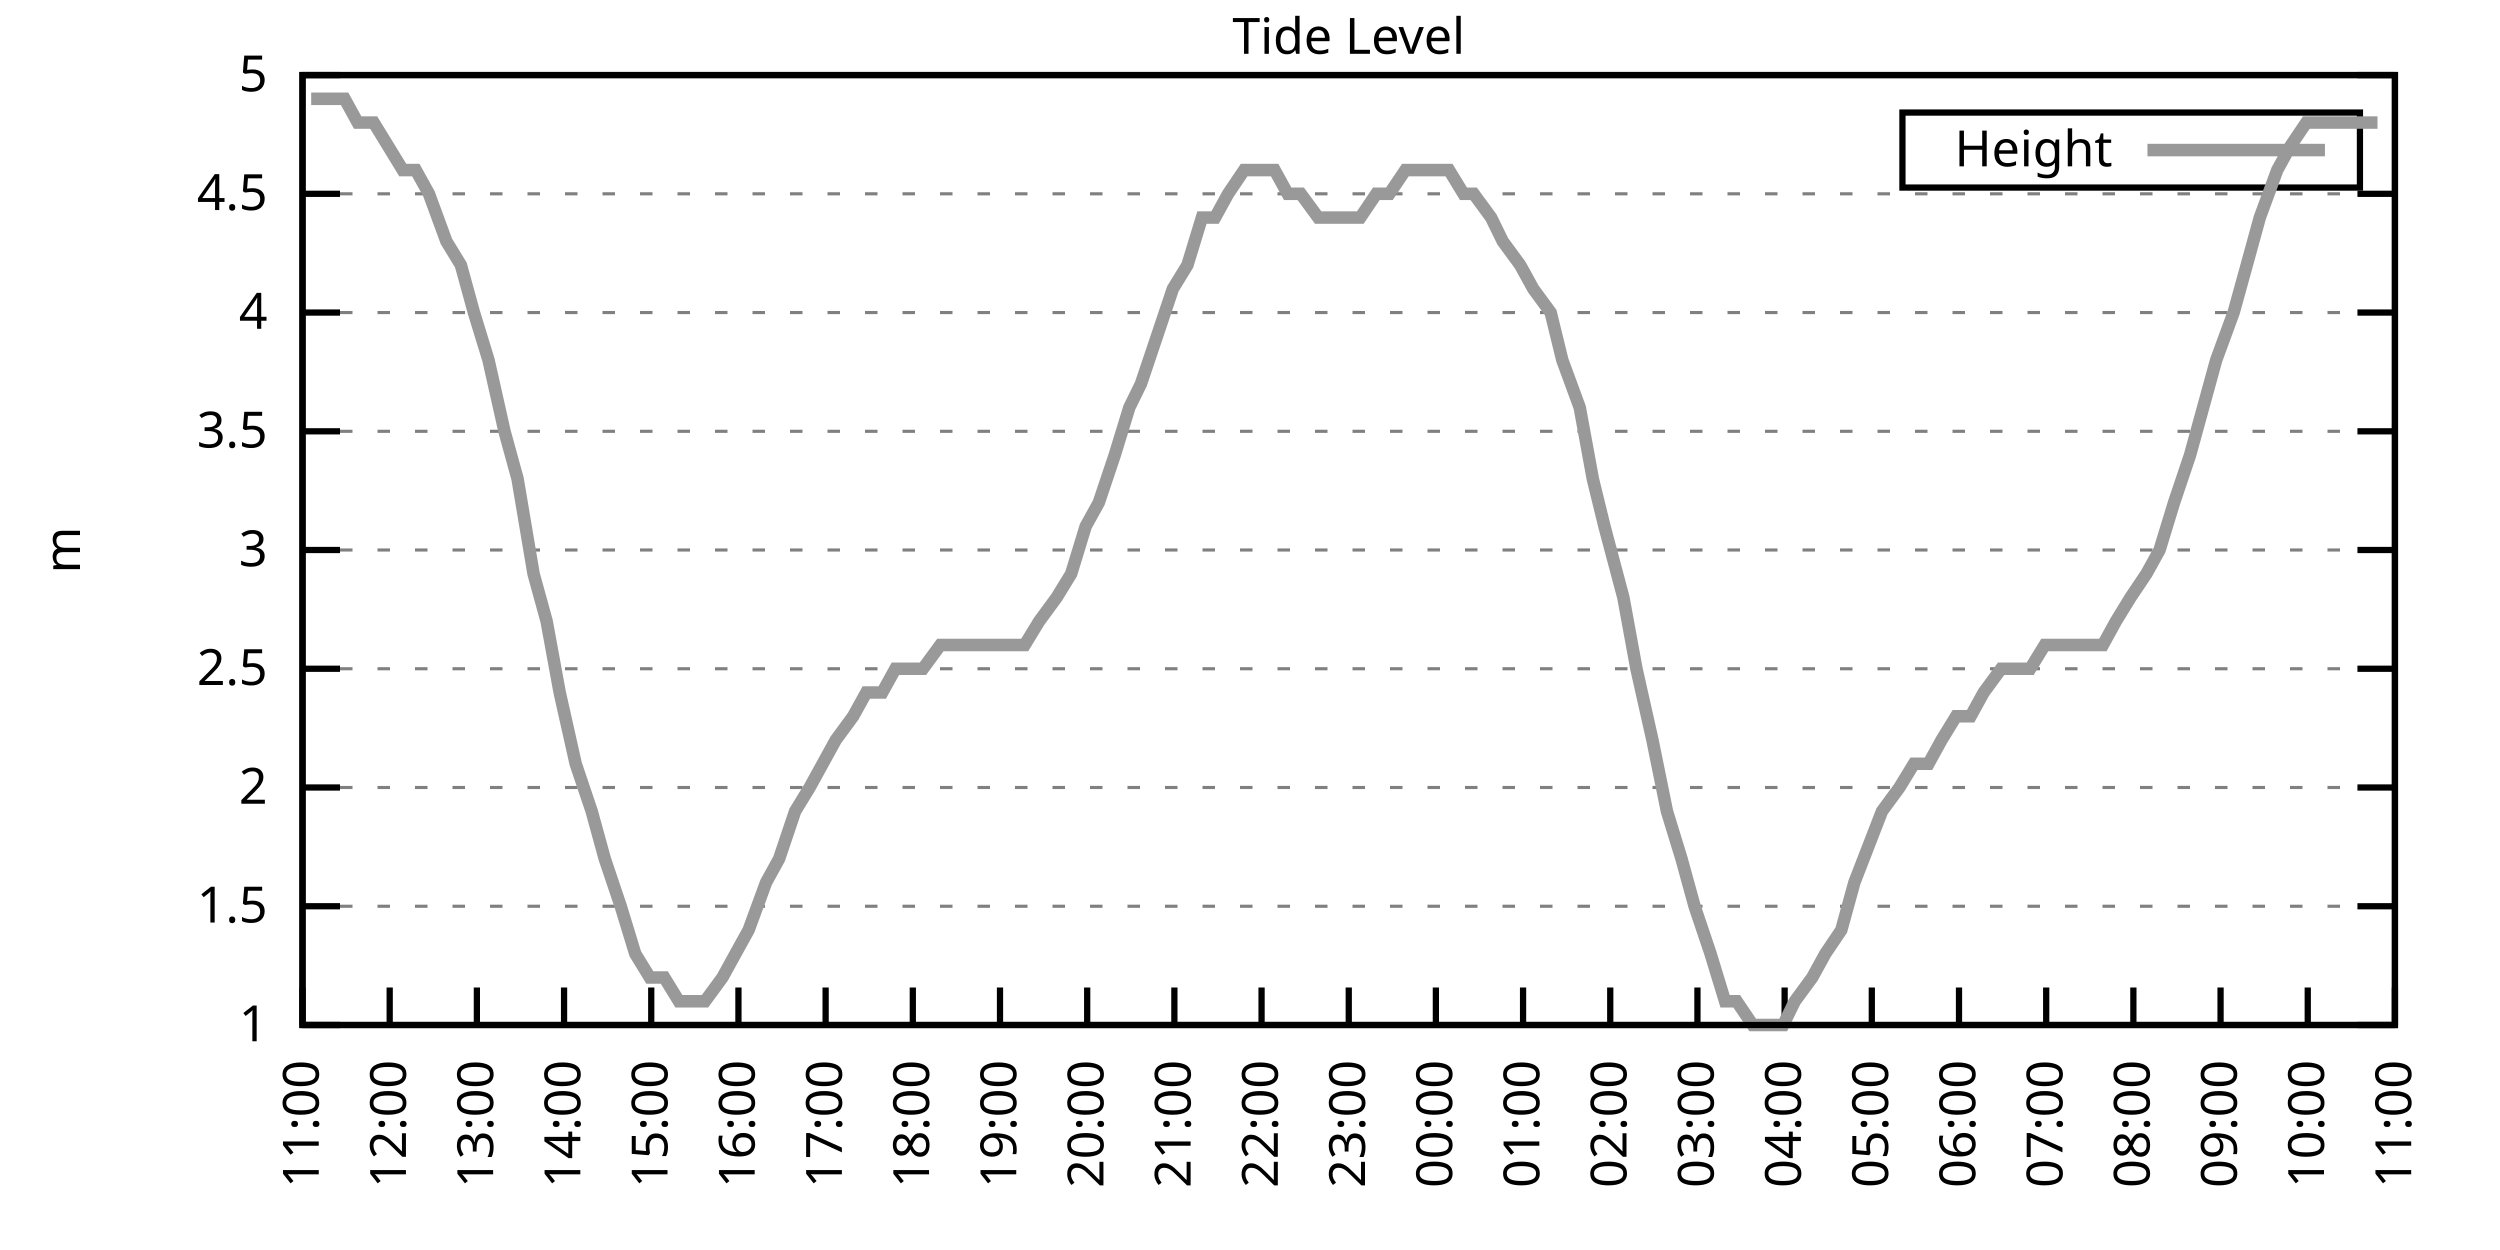
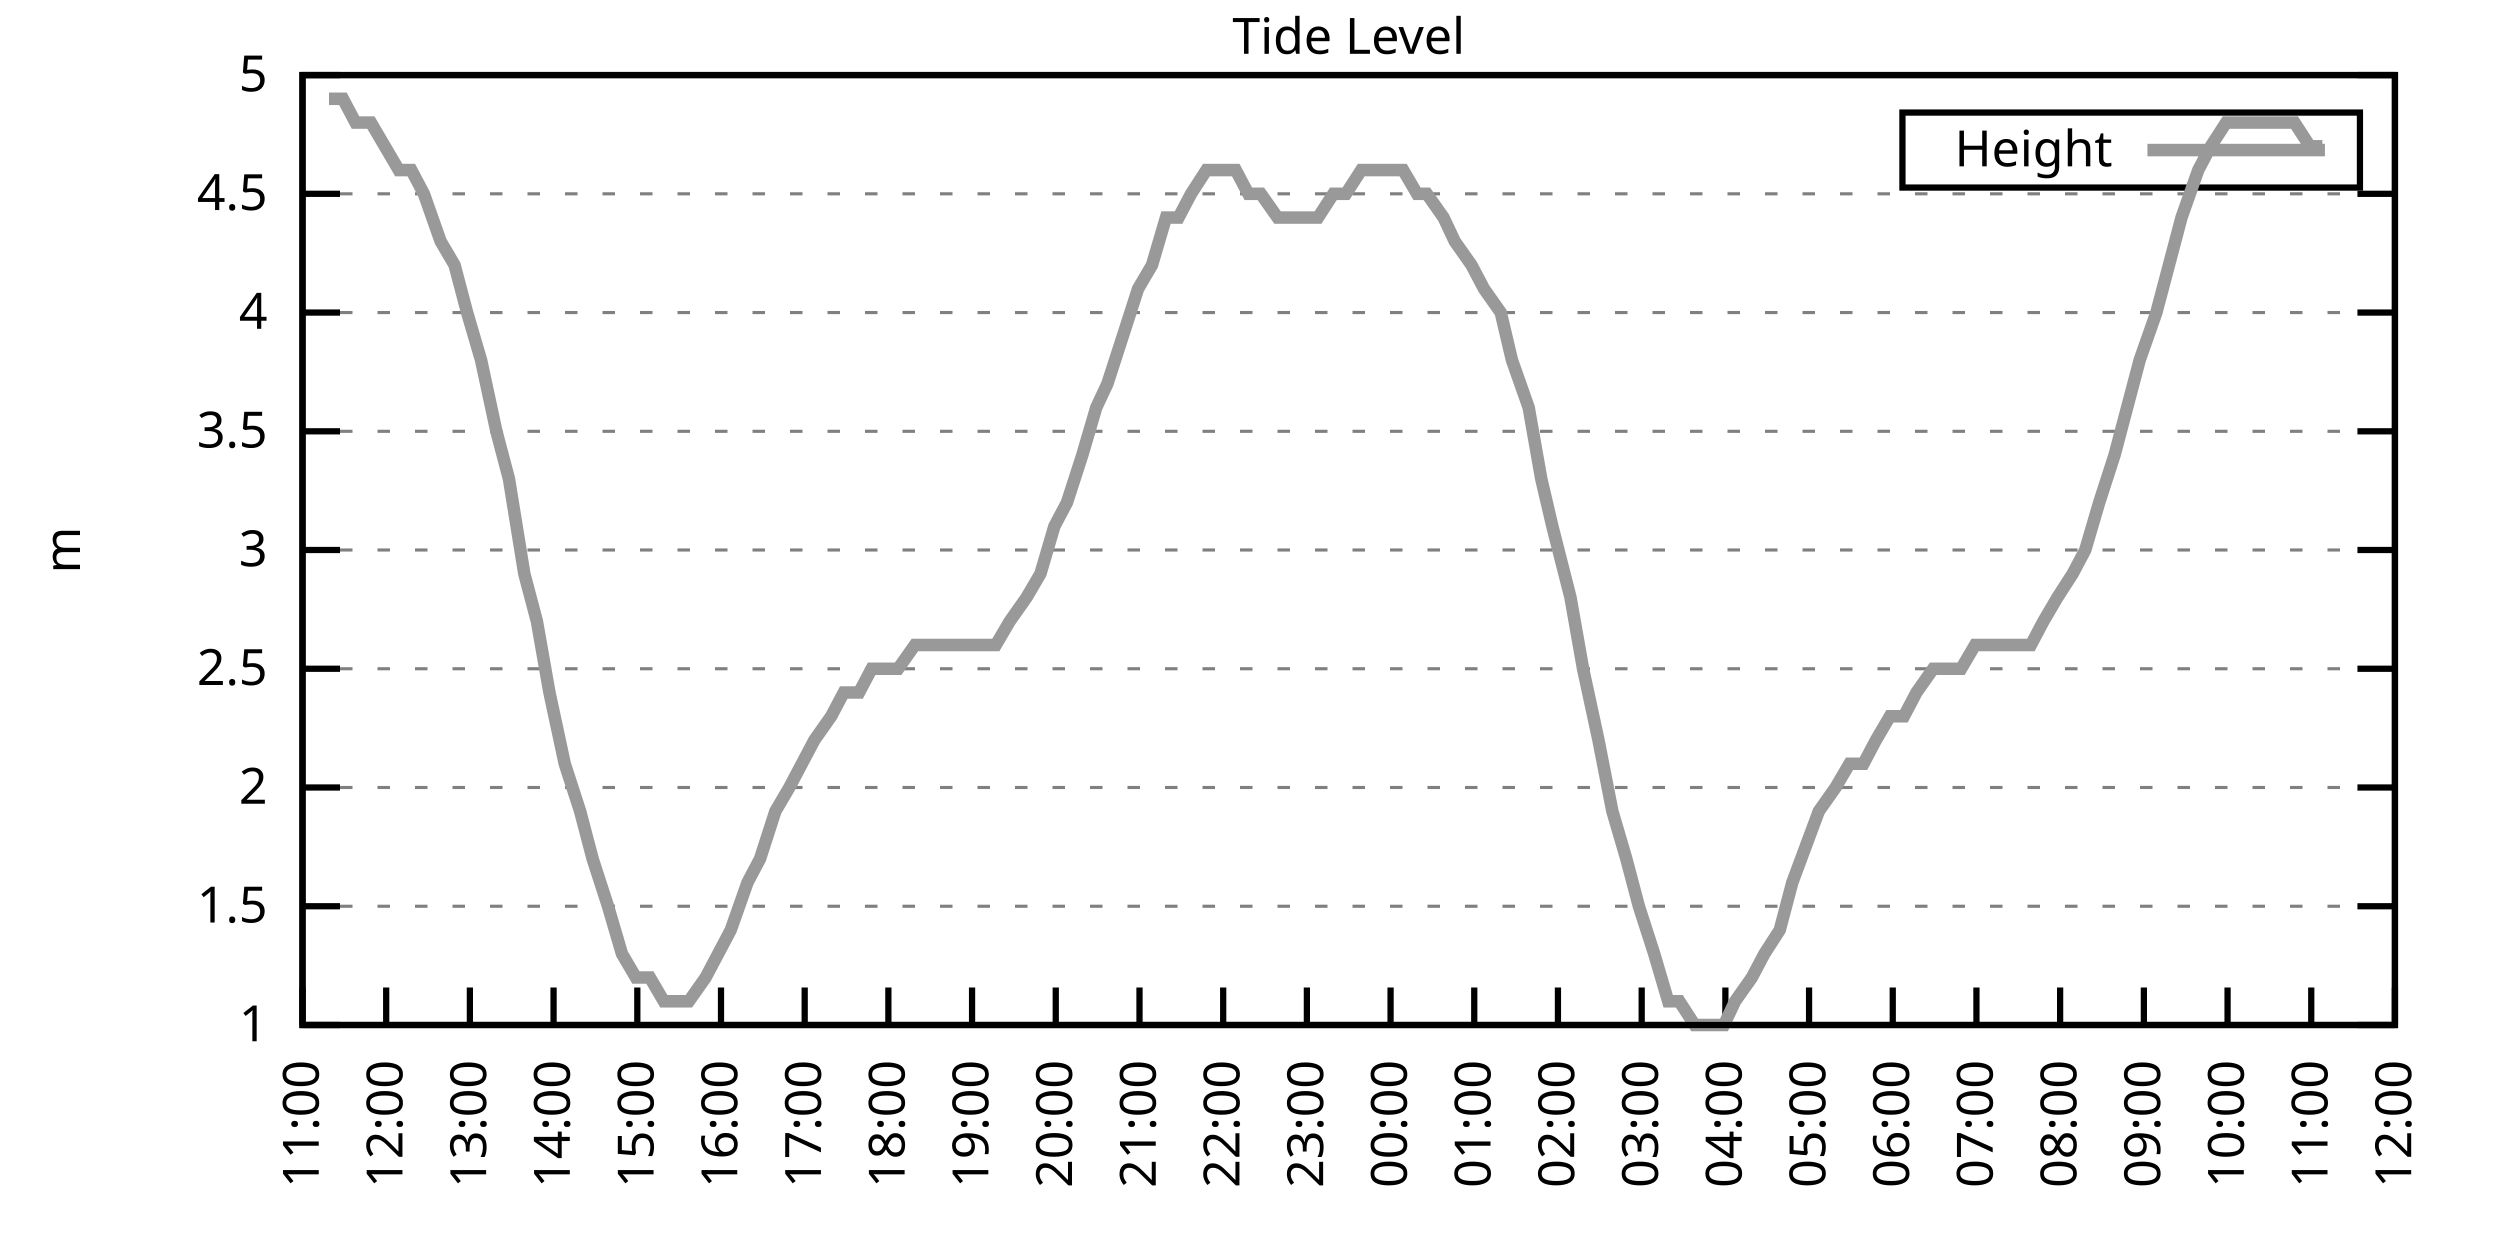
<svg xmlns="http://www.w3.org/2000/svg" xmlns:xlink="http://www.w3.org/1999/xlink" width="400" height="200" viewBox="0 0 400 200">
  <g id="gnuplot_canvas">
    <rect x="0" y="0" width="400" height="200" fill="none" />
    <defs>
      <circle id="gpDot" r="0.5" stroke-width="0.5" stroke="currentColor" />
      <path id="gpPt0" stroke-width="0.333" stroke="currentColor" d="M-1,0 h2 M0,-1 v2" />
      <path id="gpPt1" stroke-width="0.333" stroke="currentColor" d="M-1,-1 L1,1 M1,-1 L-1,1" />
      <path id="gpPt2" stroke-width="0.333" stroke="currentColor" d="M-1,0 L1,0 M0,-1 L0,1 M-1,-1 L1,1 M-1,1 L1,-1" />
      <rect id="gpPt3" stroke-width="0.333" stroke="currentColor" x="-1" y="-1" width="2" height="2" />
      <rect id="gpPt4" stroke-width="0.333" stroke="currentColor" fill="currentColor" x="-1" y="-1" width="2" height="2" />
      <circle id="gpPt5" stroke-width="0.333" stroke="currentColor" cx="0" cy="0" r="1" />
      <use xlink:href="#gpPt5" id="gpPt6" fill="currentColor" stroke="none" />
      <path id="gpPt7" stroke-width="0.333" stroke="currentColor" d="M0,-1.33 L-1.33,0.67 L1.33,0.67 z" />
      <use xlink:href="#gpPt7" id="gpPt8" fill="currentColor" stroke="none" />
      <use xlink:href="#gpPt7" id="gpPt9" stroke="currentColor" transform="rotate(180)" />
      <use xlink:href="#gpPt9" id="gpPt10" fill="currentColor" stroke="none" />
      <use xlink:href="#gpPt3" id="gpPt11" stroke="currentColor" transform="rotate(45)" />
      <use xlink:href="#gpPt11" id="gpPt12" fill="currentColor" stroke="none" />
      <path id="gpPt13" stroke-width="0.333" stroke="currentColor" d="M0,1.330 L1.265,0.411 L0.782,-1.067 L-0.782,-1.076 L-1.265,0.411 z" />
      <use xlink:href="#gpPt13" id="gpPt14" fill="currentColor" stroke="none" />
      <filter id="textbox" filterUnits="objectBoundingBox" x="0" y="0" height="1" width="1">
        <feFlood flood-color="white" flood-opacity="1" result="bgnd" />
        <feComposite in="SourceGraphic" in2="bgnd" operator="atop" />
      </filter>
      <filter id="greybox" filterUnits="objectBoundingBox" x="0" y="0" height="1" width="1">
        <feFlood flood-color="lightgrey" flood-opacity="1" result="grey" />
        <feComposite in="SourceGraphic" in2="grey" operator="atop" />
      </filter>
    </defs>
    <g fill="none" color="white" stroke="currentColor" stroke-width="1.00" stroke-linecap="butt" stroke-linejoin="miter">
</g>
    <g fill="none" color="black" stroke="currentColor" stroke-width="1.00" stroke-linecap="butt" stroke-linejoin="miter">
      <g stroke="none" shape-rendering="crispEdges">
        <polygon fill="rgb(255, 255, 255)" points="48.40,164.00 383.18,164.00 383.18,12.02 48.40,12.02 " />
      </g>
    </g>
    <g fill="none" color="black" stroke="currentColor" stroke-width="1.00" stroke-linecap="butt" stroke-linejoin="miter">
</g>
    <g fill="none" color="black" stroke="black" stroke-width="0.50" stroke-linecap="butt" stroke-linejoin="miter">
</g>
    <g fill="none" color="gray" stroke="currentColor" stroke-width="0.50" stroke-linecap="butt" stroke-linejoin="miter">
      <path stroke="gray" stroke-dasharray="2,4" class="gridline" d="M48.40,164.00 L383.19,164.00  " />
    </g>
    <g fill="none" color="gray" stroke="gray" stroke-width="1.00" stroke-linecap="butt" stroke-linejoin="miter">
</g>
    <g fill="none" color="black" stroke="currentColor" stroke-width="1.00" stroke-linecap="butt" stroke-linejoin="miter">
      <path stroke="black" d="M48.40,164.00 L54.40,164.00 M383.19,164.00 L377.19,164.00  " />
      <g transform="translate(42.80,166.60)" stroke="none" fill="black" font-family="Sans" font-size="8.00" text-anchor="end">
        <text>
          <tspan font-family="Sans"> 1</tspan>
        </text>
      </g>
    </g>
    <g fill="none" color="black" stroke="currentColor" stroke-width="1.00" stroke-linecap="butt" stroke-linejoin="miter">
</g>
    <g fill="none" color="black" stroke="black" stroke-width="0.50" stroke-linecap="butt" stroke-linejoin="miter">
</g>
    <g fill="none" color="gray" stroke="currentColor" stroke-width="0.50" stroke-linecap="butt" stroke-linejoin="miter">
      <path stroke="gray" stroke-dasharray="2,4" class="gridline" d="M48.40,145.00 L383.19,145.00  " />
    </g>
    <g fill="none" color="gray" stroke="gray" stroke-width="1.00" stroke-linecap="butt" stroke-linejoin="miter">
</g>
    <g fill="none" color="black" stroke="currentColor" stroke-width="1.00" stroke-linecap="butt" stroke-linejoin="miter">
      <path stroke="black" d="M48.40,145.00 L54.40,145.00 M383.19,145.00 L377.19,145.00  " />
      <g transform="translate(42.80,147.60)" stroke="none" fill="black" font-family="Sans" font-size="8.00" text-anchor="end">
        <text>
          <tspan font-family="Sans"> 1.5</tspan>
        </text>
      </g>
    </g>
    <g fill="none" color="black" stroke="currentColor" stroke-width="1.00" stroke-linecap="butt" stroke-linejoin="miter">
</g>
    <g fill="none" color="black" stroke="black" stroke-width="0.50" stroke-linecap="butt" stroke-linejoin="miter">
</g>
    <g fill="none" color="gray" stroke="currentColor" stroke-width="0.50" stroke-linecap="butt" stroke-linejoin="miter">
      <path stroke="gray" stroke-dasharray="2,4" class="gridline" d="M48.40,126.00 L383.19,126.00  " />
    </g>
    <g fill="none" color="gray" stroke="gray" stroke-width="1.00" stroke-linecap="butt" stroke-linejoin="miter">
</g>
    <g fill="none" color="black" stroke="currentColor" stroke-width="1.00" stroke-linecap="butt" stroke-linejoin="miter">
      <path stroke="black" d="M48.40,126.00 L54.40,126.00 M383.19,126.00 L377.19,126.00  " />
      <g transform="translate(42.80,128.60)" stroke="none" fill="black" font-family="Sans" font-size="8.00" text-anchor="end">
        <text>
          <tspan font-family="Sans"> 2</tspan>
        </text>
      </g>
    </g>
    <g fill="none" color="black" stroke="currentColor" stroke-width="1.00" stroke-linecap="butt" stroke-linejoin="miter">
</g>
    <g fill="none" color="black" stroke="black" stroke-width="0.50" stroke-linecap="butt" stroke-linejoin="miter">
</g>
    <g fill="none" color="gray" stroke="currentColor" stroke-width="0.50" stroke-linecap="butt" stroke-linejoin="miter">
      <path stroke="gray" stroke-dasharray="2,4" class="gridline" d="M48.40,107.00 L383.19,107.00  " />
    </g>
    <g fill="none" color="gray" stroke="gray" stroke-width="1.00" stroke-linecap="butt" stroke-linejoin="miter">
</g>
    <g fill="none" color="black" stroke="currentColor" stroke-width="1.00" stroke-linecap="butt" stroke-linejoin="miter">
      <path stroke="black" d="M48.40,107.00 L54.40,107.00 M383.19,107.00 L377.19,107.00  " />
      <g transform="translate(42.80,109.60)" stroke="none" fill="black" font-family="Sans" font-size="8.00" text-anchor="end">
        <text>
          <tspan font-family="Sans"> 2.5</tspan>
        </text>
      </g>
    </g>
    <g fill="none" color="black" stroke="currentColor" stroke-width="1.00" stroke-linecap="butt" stroke-linejoin="miter">
</g>
    <g fill="none" color="black" stroke="black" stroke-width="0.50" stroke-linecap="butt" stroke-linejoin="miter">
</g>
    <g fill="none" color="gray" stroke="currentColor" stroke-width="0.50" stroke-linecap="butt" stroke-linejoin="miter">
      <path stroke="gray" stroke-dasharray="2,4" class="gridline" d="M48.40,88.00 L383.19,88.00  " />
    </g>
    <g fill="none" color="gray" stroke="gray" stroke-width="1.00" stroke-linecap="butt" stroke-linejoin="miter">
</g>
    <g fill="none" color="black" stroke="currentColor" stroke-width="1.00" stroke-linecap="butt" stroke-linejoin="miter">
      <path stroke="black" d="M48.40,88.00 L54.40,88.00 M383.19,88.00 L377.19,88.00  " />
      <g transform="translate(42.80,90.60)" stroke="none" fill="black" font-family="Sans" font-size="8.00" text-anchor="end">
        <text>
          <tspan font-family="Sans"> 3</tspan>
        </text>
      </g>
    </g>
    <g fill="none" color="black" stroke="currentColor" stroke-width="1.00" stroke-linecap="butt" stroke-linejoin="miter">
</g>
    <g fill="none" color="black" stroke="black" stroke-width="0.50" stroke-linecap="butt" stroke-linejoin="miter">
</g>
    <g fill="none" color="gray" stroke="currentColor" stroke-width="0.50" stroke-linecap="butt" stroke-linejoin="miter">
      <path stroke="gray" stroke-dasharray="2,4" class="gridline" d="M48.40,69.01 L383.19,69.01  " />
    </g>
    <g fill="none" color="gray" stroke="gray" stroke-width="1.00" stroke-linecap="butt" stroke-linejoin="miter">
</g>
    <g fill="none" color="black" stroke="currentColor" stroke-width="1.00" stroke-linecap="butt" stroke-linejoin="miter">
      <path stroke="black" d="M48.40,69.01 L54.40,69.01 M383.19,69.01 L377.19,69.01  " />
      <g transform="translate(42.80,71.61)" stroke="none" fill="black" font-family="Sans" font-size="8.00" text-anchor="end">
        <text>
          <tspan font-family="Sans"> 3.5</tspan>
        </text>
      </g>
    </g>
    <g fill="none" color="black" stroke="currentColor" stroke-width="1.00" stroke-linecap="butt" stroke-linejoin="miter">
</g>
    <g fill="none" color="black" stroke="black" stroke-width="0.50" stroke-linecap="butt" stroke-linejoin="miter">
</g>
    <g fill="none" color="gray" stroke="currentColor" stroke-width="0.50" stroke-linecap="butt" stroke-linejoin="miter">
      <path stroke="gray" stroke-dasharray="2,4" class="gridline" d="M48.40,50.01 L383.19,50.01  " />
    </g>
    <g fill="none" color="gray" stroke="gray" stroke-width="1.00" stroke-linecap="butt" stroke-linejoin="miter">
</g>
    <g fill="none" color="black" stroke="currentColor" stroke-width="1.00" stroke-linecap="butt" stroke-linejoin="miter">
      <path stroke="black" d="M48.40,50.01 L54.40,50.01 M383.19,50.01 L377.19,50.01  " />
      <g transform="translate(42.80,52.61)" stroke="none" fill="black" font-family="Sans" font-size="8.00" text-anchor="end">
        <text>
          <tspan font-family="Sans"> 4</tspan>
        </text>
      </g>
    </g>
    <g fill="none" color="black" stroke="currentColor" stroke-width="1.00" stroke-linecap="butt" stroke-linejoin="miter">
</g>
    <g fill="none" color="black" stroke="black" stroke-width="0.50" stroke-linecap="butt" stroke-linejoin="miter">
</g>
    <g fill="none" color="gray" stroke="currentColor" stroke-width="0.50" stroke-linecap="butt" stroke-linejoin="miter">
      <path stroke="gray" stroke-dasharray="2,4" class="gridline" d="M48.40,31.01 L383.19,31.01  " />
    </g>
    <g fill="none" color="gray" stroke="gray" stroke-width="1.00" stroke-linecap="butt" stroke-linejoin="miter">
</g>
    <g fill="none" color="black" stroke="currentColor" stroke-width="1.00" stroke-linecap="butt" stroke-linejoin="miter">
      <path stroke="black" d="M48.40,31.01 L54.40,31.01 M383.19,31.01 L377.19,31.01  " />
      <g transform="translate(42.80,33.61)" stroke="none" fill="black" font-family="Sans" font-size="8.00" text-anchor="end">
        <text>
          <tspan font-family="Sans"> 4.5</tspan>
        </text>
      </g>
    </g>
    <g fill="none" color="black" stroke="currentColor" stroke-width="1.00" stroke-linecap="butt" stroke-linejoin="miter">
</g>
    <g fill="none" color="black" stroke="black" stroke-width="0.50" stroke-linecap="butt" stroke-linejoin="miter">
</g>
    <g fill="none" color="gray" stroke="currentColor" stroke-width="0.50" stroke-linecap="butt" stroke-linejoin="miter">
      <path stroke="gray" stroke-dasharray="2,4" class="gridline" d="M48.40,12.01 L383.19,12.01  " />
    </g>
    <g fill="none" color="gray" stroke="gray" stroke-width="1.00" stroke-linecap="butt" stroke-linejoin="miter">
</g>
    <g fill="none" color="black" stroke="currentColor" stroke-width="1.00" stroke-linecap="butt" stroke-linejoin="miter">
      <path stroke="black" d="M48.40,12.01 L54.40,12.01 M383.19,12.01 L377.19,12.01  " />
      <g transform="translate(42.80,14.61)" stroke="none" fill="black" font-family="Sans" font-size="8.00" text-anchor="end">
        <text>
          <tspan font-family="Sans"> 5</tspan>
        </text>
      </g>
    </g>
    <g fill="none" color="black" stroke="currentColor" stroke-width="1.00" stroke-linecap="butt" stroke-linejoin="miter">
      <path stroke="black" d="M48.40,164.00 L48.40,158.00  " />
      <g transform="translate(51.00,169.60) rotate(270.00)" stroke="none" fill="black" font-family="Sans" font-size="8.00" text-anchor="end">
        <text>
          <tspan font-family="Sans">11:00</tspan>
        </text>
      </g>
    </g>
    <g fill="none" color="black" stroke="currentColor" stroke-width="1.00" stroke-linecap="butt" stroke-linejoin="miter">
-       <path stroke="black" d="M62.35,164.00 L62.35,158.00  " />
-       <g transform="translate(64.95,169.60) rotate(270.00)" stroke="none" fill="black" font-family="Sans" font-size="8.00" text-anchor="end">
+       <path stroke="black" d="M61.79,164.00 L61.79,158.00  " />
+       <g transform="translate(64.39,169.60) rotate(270.00)" stroke="none" fill="black" font-family="Sans" font-size="8.00" text-anchor="end">
        <text>
          <tspan font-family="Sans">12:00</tspan>
        </text>
      </g>
    </g>
    <g fill="none" color="black" stroke="currentColor" stroke-width="1.00" stroke-linecap="butt" stroke-linejoin="miter">
-       <path stroke="black" d="M76.30,164.00 L76.30,158.00  " />
-       <g transform="translate(78.90,169.60) rotate(270.00)" stroke="none" fill="black" font-family="Sans" font-size="8.00" text-anchor="end">
+       <path stroke="black" d="M75.18,164.00 L75.18,158.00  " />
+       <g transform="translate(77.78,169.60) rotate(270.00)" stroke="none" fill="black" font-family="Sans" font-size="8.00" text-anchor="end">
        <text>
          <tspan font-family="Sans">13:00</tspan>
        </text>
      </g>
    </g>
    <g fill="none" color="black" stroke="currentColor" stroke-width="1.00" stroke-linecap="butt" stroke-linejoin="miter">
-       <path stroke="black" d="M90.25,164.00 L90.25,158.00  " />
-       <g transform="translate(92.85,169.60) rotate(270.00)" stroke="none" fill="black" font-family="Sans" font-size="8.00" text-anchor="end">
+       <path stroke="black" d="M88.57,164.00 L88.57,158.00  " />
+       <g transform="translate(91.17,169.60) rotate(270.00)" stroke="none" fill="black" font-family="Sans" font-size="8.00" text-anchor="end">
        <text>
          <tspan font-family="Sans">14:00</tspan>
        </text>
      </g>
    </g>
    <g fill="none" color="black" stroke="currentColor" stroke-width="1.00" stroke-linecap="butt" stroke-linejoin="miter">
-       <path stroke="black" d="M104.20,164.00 L104.20,158.00  " />
-       <g transform="translate(106.80,169.60) rotate(270.00)" stroke="none" fill="black" font-family="Sans" font-size="8.00" text-anchor="end">
+       <path stroke="black" d="M101.97,164.00 L101.97,158.00  " />
+       <g transform="translate(104.57,169.60) rotate(270.00)" stroke="none" fill="black" font-family="Sans" font-size="8.00" text-anchor="end">
        <text>
          <tspan font-family="Sans">15:00</tspan>
        </text>
      </g>
    </g>
    <g fill="none" color="black" stroke="currentColor" stroke-width="1.00" stroke-linecap="butt" stroke-linejoin="miter">
-       <path stroke="black" d="M118.15,164.00 L118.15,158.00  " />
-       <g transform="translate(120.75,169.60) rotate(270.00)" stroke="none" fill="black" font-family="Sans" font-size="8.00" text-anchor="end">
+       <path stroke="black" d="M115.36,164.00 L115.36,158.00  " />
+       <g transform="translate(117.96,169.60) rotate(270.00)" stroke="none" fill="black" font-family="Sans" font-size="8.00" text-anchor="end">
        <text>
          <tspan font-family="Sans">16:00</tspan>
        </text>
      </g>
    </g>
    <g fill="none" color="black" stroke="currentColor" stroke-width="1.00" stroke-linecap="butt" stroke-linejoin="miter">
-       <path stroke="black" d="M132.10,164.00 L132.10,158.00  " />
-       <g transform="translate(134.70,169.60) rotate(270.00)" stroke="none" fill="black" font-family="Sans" font-size="8.00" text-anchor="end">
+       <path stroke="black" d="M128.75,164.00 L128.75,158.00  " />
+       <g transform="translate(131.35,169.60) rotate(270.00)" stroke="none" fill="black" font-family="Sans" font-size="8.00" text-anchor="end">
        <text>
          <tspan font-family="Sans">17:00</tspan>
        </text>
      </g>
    </g>
    <g fill="none" color="black" stroke="currentColor" stroke-width="1.00" stroke-linecap="butt" stroke-linejoin="miter">
-       <path stroke="black" d="M146.05,164.00 L146.05,158.00  " />
-       <g transform="translate(148.65,169.60) rotate(270.00)" stroke="none" fill="black" font-family="Sans" font-size="8.00" text-anchor="end">
+       <path stroke="black" d="M142.14,164.00 L142.14,158.00  " />
+       <g transform="translate(144.74,169.60) rotate(270.00)" stroke="none" fill="black" font-family="Sans" font-size="8.00" text-anchor="end">
        <text>
          <tspan font-family="Sans">18:00</tspan>
        </text>
      </g>
    </g>
    <g fill="none" color="black" stroke="currentColor" stroke-width="1.00" stroke-linecap="butt" stroke-linejoin="miter">
-       <path stroke="black" d="M160.00,164.00 L160.00,158.00  " />
-       <g transform="translate(162.60,169.60) rotate(270.00)" stroke="none" fill="black" font-family="Sans" font-size="8.00" text-anchor="end">
+       <path stroke="black" d="M155.53,164.00 L155.53,158.00  " />
+       <g transform="translate(158.13,169.60) rotate(270.00)" stroke="none" fill="black" font-family="Sans" font-size="8.00" text-anchor="end">
        <text>
          <tspan font-family="Sans">19:00</tspan>
        </text>
      </g>
    </g>
    <g fill="none" color="black" stroke="currentColor" stroke-width="1.00" stroke-linecap="butt" stroke-linejoin="miter">
-       <path stroke="black" d="M173.95,164.00 L173.95,158.00  " />
-       <g transform="translate(176.55,169.60) rotate(270.00)" stroke="none" fill="black" font-family="Sans" font-size="8.00" text-anchor="end">
+       <path stroke="black" d="M168.92,164.00 L168.92,158.00  " />
+       <g transform="translate(171.52,169.60) rotate(270.00)" stroke="none" fill="black" font-family="Sans" font-size="8.00" text-anchor="end">
        <text>
          <tspan font-family="Sans">20:00</tspan>
        </text>
      </g>
    </g>
    <g fill="none" color="black" stroke="currentColor" stroke-width="1.00" stroke-linecap="butt" stroke-linejoin="miter">
-       <path stroke="black" d="M187.90,164.00 L187.90,158.00  " />
-       <g transform="translate(190.50,169.60) rotate(270.00)" stroke="none" fill="black" font-family="Sans" font-size="8.00" text-anchor="end">
+       <path stroke="black" d="M182.32,164.00 L182.32,158.00  " />
+       <g transform="translate(184.92,169.60) rotate(270.00)" stroke="none" fill="black" font-family="Sans" font-size="8.00" text-anchor="end">
        <text>
          <tspan font-family="Sans">21:00</tspan>
        </text>
      </g>
    </g>
    <g fill="none" color="black" stroke="currentColor" stroke-width="1.00" stroke-linecap="butt" stroke-linejoin="miter">
-       <path stroke="black" d="M201.85,164.00 L201.85,158.00  " />
-       <g transform="translate(204.45,169.60) rotate(270.00)" stroke="none" fill="black" font-family="Sans" font-size="8.00" text-anchor="end">
+       <path stroke="black" d="M195.71,164.00 L195.71,158.00  " />
+       <g transform="translate(198.31,169.60) rotate(270.00)" stroke="none" fill="black" font-family="Sans" font-size="8.00" text-anchor="end">
        <text>
          <tspan font-family="Sans">22:00</tspan>
        </text>
      </g>
    </g>
    <g fill="none" color="black" stroke="currentColor" stroke-width="1.00" stroke-linecap="butt" stroke-linejoin="miter">
-       <path stroke="black" d="M215.80,164.00 L215.80,158.00  " />
-       <g transform="translate(218.40,169.60) rotate(270.00)" stroke="none" fill="black" font-family="Sans" font-size="8.00" text-anchor="end">
+       <path stroke="black" d="M209.10,164.00 L209.10,158.00  " />
+       <g transform="translate(211.70,169.60) rotate(270.00)" stroke="none" fill="black" font-family="Sans" font-size="8.00" text-anchor="end">
        <text>
          <tspan font-family="Sans">23:00</tspan>
        </text>
      </g>
    </g>
    <g fill="none" color="black" stroke="currentColor" stroke-width="1.00" stroke-linecap="butt" stroke-linejoin="miter">
-       <path stroke="black" d="M229.74,164.00 L229.74,158.00  " />
-       <g transform="translate(232.34,169.60) rotate(270.00)" stroke="none" fill="black" font-family="Sans" font-size="8.00" text-anchor="end">
+       <path stroke="black" d="M222.49,164.00 L222.49,158.00  " />
+       <g transform="translate(225.09,169.60) rotate(270.00)" stroke="none" fill="black" font-family="Sans" font-size="8.00" text-anchor="end">
        <text>
          <tspan font-family="Sans">00:00</tspan>
        </text>
      </g>
    </g>
    <g fill="none" color="black" stroke="currentColor" stroke-width="1.00" stroke-linecap="butt" stroke-linejoin="miter">
-       <path stroke="black" d="M243.69,164.00 L243.69,158.00  " />
-       <g transform="translate(246.29,169.60) rotate(270.00)" stroke="none" fill="black" font-family="Sans" font-size="8.00" text-anchor="end">
+       <path stroke="black" d="M235.88,164.00 L235.88,158.00  " />
+       <g transform="translate(238.48,169.60) rotate(270.00)" stroke="none" fill="black" font-family="Sans" font-size="8.00" text-anchor="end">
        <text>
          <tspan font-family="Sans">01:00</tspan>
        </text>
      </g>
    </g>
    <g fill="none" color="black" stroke="currentColor" stroke-width="1.00" stroke-linecap="butt" stroke-linejoin="miter">
-       <path stroke="black" d="M257.64,164.00 L257.64,158.00  " />
-       <g transform="translate(260.24,169.60) rotate(270.00)" stroke="none" fill="black" font-family="Sans" font-size="8.00" text-anchor="end">
+       <path stroke="black" d="M249.27,164.00 L249.27,158.00  " />
+       <g transform="translate(251.87,169.60) rotate(270.00)" stroke="none" fill="black" font-family="Sans" font-size="8.00" text-anchor="end">
        <text>
          <tspan font-family="Sans">02:00</tspan>
        </text>
      </g>
    </g>
    <g fill="none" color="black" stroke="currentColor" stroke-width="1.00" stroke-linecap="butt" stroke-linejoin="miter">
-       <path stroke="black" d="M271.59,164.00 L271.59,158.00  " />
-       <g transform="translate(274.19,169.60) rotate(270.00)" stroke="none" fill="black" font-family="Sans" font-size="8.00" text-anchor="end">
+       <path stroke="black" d="M262.67,164.00 L262.67,158.00  " />
+       <g transform="translate(265.27,169.60) rotate(270.00)" stroke="none" fill="black" font-family="Sans" font-size="8.00" text-anchor="end">
        <text>
          <tspan font-family="Sans">03:00</tspan>
        </text>
      </g>
    </g>
    <g fill="none" color="black" stroke="currentColor" stroke-width="1.00" stroke-linecap="butt" stroke-linejoin="miter">
-       <path stroke="black" d="M285.54,164.00 L285.54,158.00  " />
-       <g transform="translate(288.14,169.60) rotate(270.00)" stroke="none" fill="black" font-family="Sans" font-size="8.00" text-anchor="end">
+       <path stroke="black" d="M276.06,164.00 L276.06,158.00  " />
+       <g transform="translate(278.66,169.60) rotate(270.00)" stroke="none" fill="black" font-family="Sans" font-size="8.00" text-anchor="end">
        <text>
          <tspan font-family="Sans">04:00</tspan>
        </text>
      </g>
    </g>
    <g fill="none" color="black" stroke="currentColor" stroke-width="1.00" stroke-linecap="butt" stroke-linejoin="miter">
-       <path stroke="black" d="M299.49,164.00 L299.49,158.00  " />
-       <g transform="translate(302.09,169.60) rotate(270.00)" stroke="none" fill="black" font-family="Sans" font-size="8.00" text-anchor="end">
+       <path stroke="black" d="M289.45,164.00 L289.45,158.00  " />
+       <g transform="translate(292.05,169.60) rotate(270.00)" stroke="none" fill="black" font-family="Sans" font-size="8.00" text-anchor="end">
        <text>
          <tspan font-family="Sans">05:00</tspan>
        </text>
      </g>
    </g>
    <g fill="none" color="black" stroke="currentColor" stroke-width="1.00" stroke-linecap="butt" stroke-linejoin="miter">
-       <path stroke="black" d="M313.44,164.00 L313.44,158.00  " />
-       <g transform="translate(316.04,169.60) rotate(270.00)" stroke="none" fill="black" font-family="Sans" font-size="8.00" text-anchor="end">
+       <path stroke="black" d="M302.84,164.00 L302.84,158.00  " />
+       <g transform="translate(305.44,169.60) rotate(270.00)" stroke="none" fill="black" font-family="Sans" font-size="8.00" text-anchor="end">
        <text>
          <tspan font-family="Sans">06:00</tspan>
        </text>
      </g>
    </g>
    <g fill="none" color="black" stroke="currentColor" stroke-width="1.00" stroke-linecap="butt" stroke-linejoin="miter">
-       <path stroke="black" d="M327.39,164.00 L327.39,158.00  " />
-       <g transform="translate(329.99,169.60) rotate(270.00)" stroke="none" fill="black" font-family="Sans" font-size="8.00" text-anchor="end">
+       <path stroke="black" d="M316.23,164.00 L316.23,158.00  " />
+       <g transform="translate(318.83,169.60) rotate(270.00)" stroke="none" fill="black" font-family="Sans" font-size="8.00" text-anchor="end">
        <text>
          <tspan font-family="Sans">07:00</tspan>
        </text>
      </g>
    </g>
    <g fill="none" color="black" stroke="currentColor" stroke-width="1.00" stroke-linecap="butt" stroke-linejoin="miter">
-       <path stroke="black" d="M341.34,164.00 L341.34,158.00  " />
-       <g transform="translate(343.94,169.60) rotate(270.00)" stroke="none" fill="black" font-family="Sans" font-size="8.00" text-anchor="end">
+       <path stroke="black" d="M329.62,164.00 L329.62,158.00  " />
+       <g transform="translate(332.22,169.60) rotate(270.00)" stroke="none" fill="black" font-family="Sans" font-size="8.00" text-anchor="end">
        <text>
          <tspan font-family="Sans">08:00</tspan>
        </text>
      </g>
    </g>
    <g fill="none" color="black" stroke="currentColor" stroke-width="1.00" stroke-linecap="butt" stroke-linejoin="miter">
-       <path stroke="black" d="M355.29,164.00 L355.29,158.00  " />
-       <g transform="translate(357.89,169.60) rotate(270.00)" stroke="none" fill="black" font-family="Sans" font-size="8.00" text-anchor="end">
+       <path stroke="black" d="M343.02,164.00 L343.02,158.00  " />
+       <g transform="translate(345.62,169.60) rotate(270.00)" stroke="none" fill="black" font-family="Sans" font-size="8.00" text-anchor="end">
        <text>
          <tspan font-family="Sans">09:00</tspan>
        </text>
      </g>
    </g>
    <g fill="none" color="black" stroke="currentColor" stroke-width="1.00" stroke-linecap="butt" stroke-linejoin="miter">
-       <path stroke="black" d="M369.24,164.00 L369.24,158.00  " />
-       <g transform="translate(371.84,169.60) rotate(270.00)" stroke="none" fill="black" font-family="Sans" font-size="8.00" text-anchor="end">
+       <path stroke="black" d="M356.41,164.00 L356.41,158.00  " />
+       <g transform="translate(359.01,169.60) rotate(270.00)" stroke="none" fill="black" font-family="Sans" font-size="8.00" text-anchor="end">
        <text>
          <tspan font-family="Sans">10:00</tspan>
+         </text>
+       </g>
+     </g>
+     <g fill="none" color="black" stroke="currentColor" stroke-width="1.00" stroke-linecap="butt" stroke-linejoin="miter">
+       <path stroke="black" d="M369.80,164.00 L369.80,158.00  " />
+       <g transform="translate(372.40,169.60) rotate(270.00)" stroke="none" fill="black" font-family="Sans" font-size="8.00" text-anchor="end">
+         <text>
+           <tspan font-family="Sans">11:00</tspan>
        </text>
      </g>
    </g>
    <g fill="none" color="black" stroke="currentColor" stroke-width="1.00" stroke-linecap="butt" stroke-linejoin="miter">
      <path stroke="black" d="M383.19,164.00 L383.19,158.00  " />
      <g transform="translate(385.79,169.60) rotate(270.00)" stroke="none" fill="black" font-family="Sans" font-size="8.00" text-anchor="end">
        <text>
-           <tspan font-family="Sans">11:00</tspan>
+           <tspan font-family="Sans">12:00</tspan>
        </text>
      </g>
    </g>
    <g fill="none" color="black" stroke="currentColor" stroke-width="1.00" stroke-linecap="butt" stroke-linejoin="miter">
</g>
    <g fill="none" color="black" stroke="currentColor" stroke-width="1.00" stroke-linecap="butt" stroke-linejoin="miter">
      <path stroke="black" d="M48.40,12.01 L48.40,164.00 L383.19,164.00 L383.19,12.01 L48.40,12.01 Z  " />
    </g>
    <g fill="none" color="black" stroke="currentColor" stroke-width="1.00" stroke-linecap="butt" stroke-linejoin="miter">
</g>
    <g fill="none" color="black" stroke="currentColor" stroke-width="1.00" stroke-linecap="butt" stroke-linejoin="miter">
      <path stroke="black" d="M304.39,30.01 L304.39,18.01 L377.59,18.01 L377.59,30.01 L304.39,30.01 Z  " />
    </g>
    <g id="Tide_level_plot_1">
      <g fill="none" color="white" stroke="black" stroke-width="2.00" stroke-linecap="butt" stroke-linejoin="miter">
</g>
      <g fill="none" color="black" stroke="currentColor" stroke-width="2.00" stroke-linecap="butt" stroke-linejoin="miter">
        <g transform="translate(337.99,26.61)" stroke="none" fill="black" font-family="Sans" font-size="8.00" text-anchor="end">
          <text>
            <tspan font-family="Sans">Height</tspan>
          </text>
        </g>
      </g>
      <g fill="none" color="black" stroke="currentColor" stroke-width="2.00" stroke-linecap="butt" stroke-linejoin="miter">
-         <path stroke="rgb(153, 153, 153)" d="M343.59,24.01 L371.99,24.01 M49.79,15.81 L52.82,15.81 L55.14,15.81 L57.23,19.61 L59.79,19.61 L62.12,23.41   L64.44,27.21 L66.53,27.21 L68.63,31.01 L71.42,38.61 L73.74,42.41 L75.83,50.01 L78.16,57.61 L80.72,69.01   L82.81,76.61 L85.37,91.80 L87.46,99.40 L89.55,110.80 L92.11,122.20 L94.67,129.80 L96.76,137.40 L99.32,145.00   L101.64,152.60 L103.97,156.40 L106.29,156.40 L108.62,160.20 L110.94,160.20 L112.80,160.20 L115.59,156.40 L117.68,152.60   L119.78,148.80 L122.57,141.20 L124.66,137.40 L127.22,129.80 L129.54,126.00 L131.63,122.20 L133.72,118.40 L136.51,114.60   L138.61,110.80 L141.16,110.80 L143.26,107.00 L145.58,107.00 L147.67,107.00 L150.46,103.20 L152.79,103.20 L155.11,103.20   L157.21,103.20 L159.76,103.20 L162.09,103.20 L163.95,103.20 L166.27,99.40 L169.06,95.60 L171.39,91.80 L173.71,84.21   L175.81,80.41 L178.36,72.81 L180.69,65.21 L182.55,61.41 L185.11,53.81 L187.66,46.21 L189.99,42.41 L192.31,34.81   L194.41,34.81 L196.50,31.01 L199.06,27.21 L201.61,27.21 L203.94,27.21 L206.03,31.01 L208.12,31.01 L210.91,34.81   L213.01,34.81 L215.33,34.81 L217.65,34.81 L220.21,31.01 L222.30,31.01 L224.86,27.21 L227.19,27.21 L229.28,27.21   L231.84,27.21 L234.16,31.01 L235.79,31.01 L238.58,34.81 L240.44,38.61 L243.23,42.41 L245.32,46.21 L248.11,50.01   L249.97,57.61 L252.76,65.21 L254.85,76.61 L256.71,84.21 L259.74,95.60 L261.83,107.00 L264.39,118.40 L266.71,129.80   L269.04,137.40 L271.13,145.00 L273.69,152.60 L276.01,160.20 L277.87,160.20 L280.43,164.00 L282.99,164.00 L285.31,164.00   L287.17,160.20 L289.96,156.40 L292.05,152.60 L294.61,148.80 L296.70,141.20 L301.12,129.80 L303.91,126.00 L306.23,122.20   L308.56,122.20 L310.65,118.40 L312.98,114.60 L315.30,114.60 L317.39,110.80 L320.18,107.00 L322.51,107.00 L324.83,107.00   L327.16,103.20 L329.48,103.20 L331.81,103.20 L334.13,103.20 L336.46,103.20 L338.55,99.40 L340.88,95.60 L343.43,91.80   L345.53,88.00 L347.85,80.41 L350.41,72.81 L352.50,65.21 L354.59,57.61 L357.38,50.01 L359.48,42.41 L361.57,34.81   L364.36,27.21 L366.45,23.41 L369.01,19.61 L371.10,19.61 L373.66,19.61 L375.75,19.61 L378.31,19.61 L380.40,19.61    " />
+         <path stroke="rgb(153, 153, 153)" d="M343.59,24.01 L371.99,24.01 M52.64,15.81 L54.87,15.81 L56.88,19.61 L59.34,19.61 L61.57,23.41 L63.80,27.21   L65.81,27.21 L67.82,31.01 L70.50,38.61 L72.73,42.41 L74.74,50.01 L76.97,57.61 L79.42,69.01 L81.43,76.61   L83.89,91.80 L85.90,99.40 L87.91,110.80 L90.36,122.20 L92.82,129.80 L94.82,137.40 L97.28,145.00 L99.51,152.60   L101.74,156.40 L103.98,156.40 L106.21,160.20 L108.44,160.20 L110.22,160.20 L112.90,156.40 L114.91,152.60 L116.92,148.80   L119.60,141.20 L121.61,137.40 L124.06,129.80 L126.29,126.00 L128.30,122.20 L130.31,118.40 L132.99,114.60 L135.00,110.80   L137.45,110.80 L139.46,107.00 L141.69,107.00 L143.70,107.00 L146.38,103.20 L148.61,103.20 L150.85,103.20 L152.85,103.20   L155.31,103.20 L157.54,103.20 L159.33,103.20 L161.56,99.40 L164.24,95.60 L166.47,91.80 L168.70,84.21 L170.71,80.41   L173.17,72.81 L175.40,65.21 L177.18,61.41 L179.64,53.81 L182.09,46.21 L184.32,42.41 L186.56,34.81 L188.57,34.81   L190.57,31.01 L193.03,27.21 L195.48,27.21 L197.72,27.21 L199.73,31.01 L201.73,31.01 L204.41,34.81 L206.42,34.81   L208.65,34.81 L210.88,34.81 L213.34,31.01 L215.35,31.01 L217.80,27.21 L220.04,27.21 L222.04,27.21 L224.50,27.21   L226.73,31.01 L228.29,31.01 L230.97,34.81 L232.76,38.61 L235.44,42.41 L237.44,46.21 L240.12,50.01 L241.91,57.61   L244.59,65.21 L246.60,76.61 L248.38,84.21 L251.28,95.60 L253.29,107.00 L255.75,118.40 L257.98,129.80 L260.21,137.40   L262.22,145.00 L264.67,152.60 L266.91,160.20 L268.69,160.20 L271.15,164.00 L273.60,164.00 L275.83,164.00 L277.62,160.20   L280.30,156.40 L282.31,152.60 L284.76,148.80 L286.77,141.20 L291.01,129.80 L293.69,126.00 L295.92,122.20 L298.15,122.20   L300.16,118.40 L302.39,114.60 L304.63,114.60 L306.63,110.80 L309.31,107.00 L311.54,107.00 L313.78,107.00 L316.01,103.20   L318.24,103.20 L320.47,103.20 L322.70,103.20 L324.94,103.20 L326.95,99.40 L329.18,95.60 L331.63,91.80 L333.64,88.00   L335.87,80.41 L338.33,72.81 L340.34,65.21 L342.35,57.61 L345.02,50.01 L347.03,42.41 L349.04,34.81 L351.72,27.21   L353.73,23.41 L356.18,19.61 L358.19,19.61 L360.65,19.61 L362.66,19.61 L365.11,19.61 L367.12,19.61 L369.58,23.41   L371.58,23.41  " />
      </g>
    </g>
    <g fill="none" color="black" stroke="currentColor" stroke-width="2.00" stroke-linecap="butt" stroke-linejoin="miter">
</g>
    <g fill="none" color="black" stroke="black" stroke-width="1.00" stroke-linecap="butt" stroke-linejoin="miter">
</g>
    <g fill="none" color="black" stroke="currentColor" stroke-width="1.00" stroke-linecap="butt" stroke-linejoin="miter">
      <path stroke="black" d="M48.40,12.01 L48.40,164.00 L383.19,164.00 L383.19,12.01 L48.40,12.01 Z  " />
      <g transform="translate(12.80,88.01) rotate(270.00)" stroke="none" fill="black" font-family="Sans" font-size="8.00" text-anchor="middle">
        <text>
          <tspan font-family="Sans">m</tspan>
        </text>
      </g>
    </g>
    <g fill="none" color="black" stroke="currentColor" stroke-width="1.00" stroke-linecap="butt" stroke-linejoin="miter">
</g>
    <g fill="none" color="black" stroke="currentColor" stroke-width="1.00" stroke-linecap="butt" stroke-linejoin="miter">
      <g transform="translate(215.79,8.61)" stroke="none" fill="black" font-family="Sans" font-size="8.00" text-anchor="middle">
        <text>
          <tspan font-family="Sans">Tide Level</tspan>
        </text>
      </g>
    </g>
    <g fill="none" color="black" stroke="currentColor" stroke-width="1.00" stroke-linecap="butt" stroke-linejoin="miter">
</g>
  </g>
</svg>
